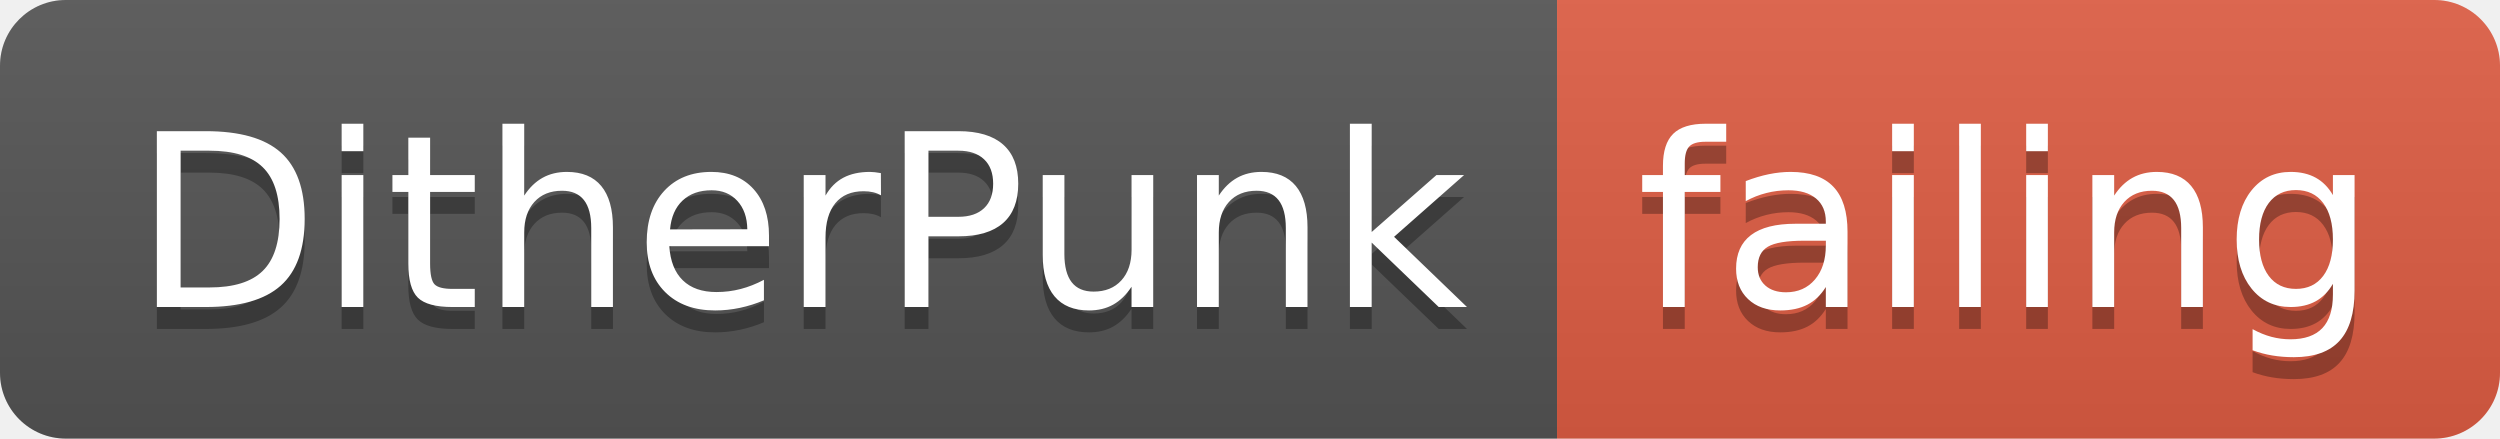
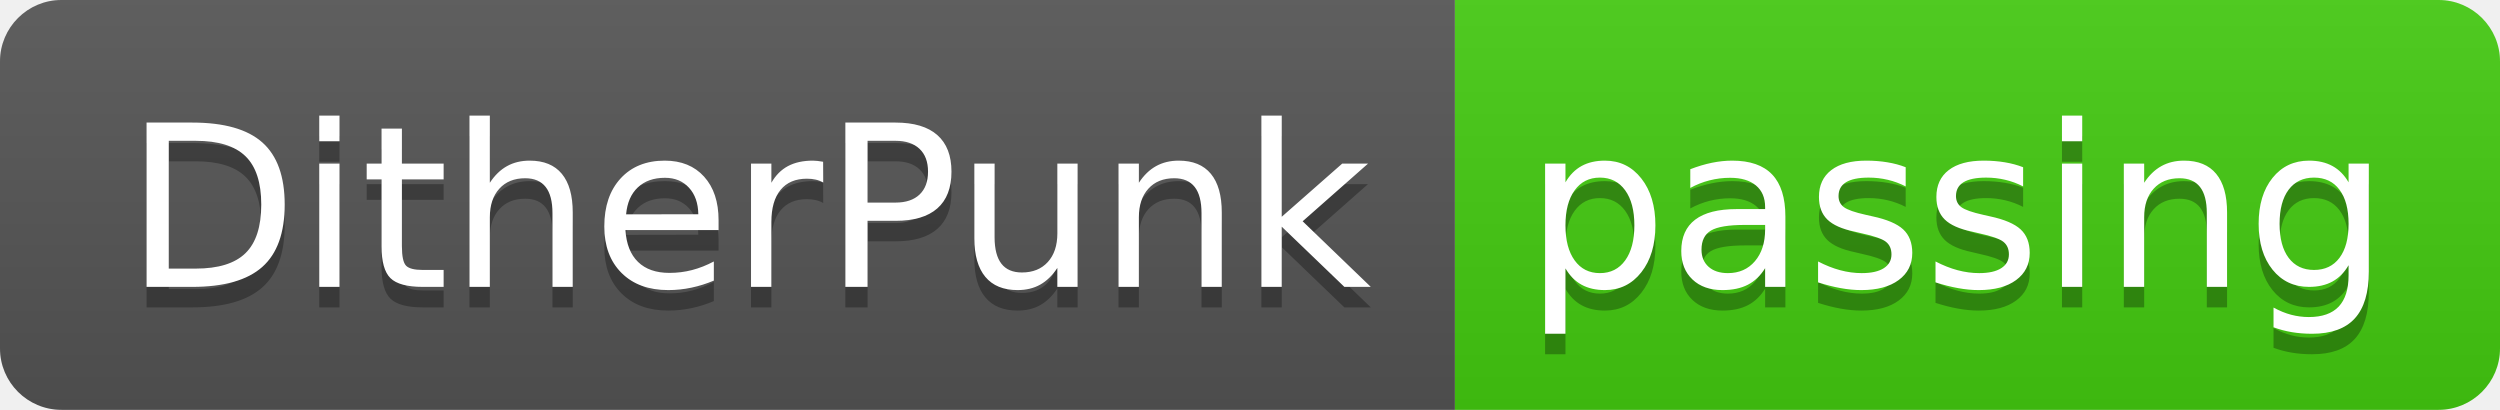
- <svg xmlns="http://www.w3.org/2000/svg" width="114" height="20">
+ <svg xmlns="http://www.w3.org/2000/svg" width="122" height="20">
  <linearGradient id="smooth" x2="0" y2="100%">
    <stop offset="0" stop-color="#bbb" stop-opacity=".1" />
    <stop offset="1" stop-opacity=".1" />
  </linearGradient>
  <clipPath id="round">
-     <rect width="114" height="20" rx="3" fill="#fff" />
+     <rect width="122" height="20" rx="3" fill="#fff" />
  </clipPath>
  <g clip-path="url(#round)">
    <rect width="71" height="20" fill="#555" />
-     <rect x="71" width="43" height="20" fill="#e05d44" />
-     <rect width="114" height="20" fill="url(#smooth)" />
+     <rect x="71" width="51" height="20" fill="#4c1" />
+     <rect width="122" height="20" fill="url(#smooth)" />
  </g>
  <g fill="#fff" text-anchor="middle" font-family="DejaVu Sans,Verdana,Geneva,sans-serif" font-size="110">
    <text x="365" y="150" fill="#010101" fill-opacity=".3" transform="scale(0.1)" textLength="610" lengthAdjust="spacing">DitherPunk</text>
    <text x="365" y="140" transform="scale(0.1)" textLength="610" lengthAdjust="spacing">DitherPunk</text>
-     <text x="915" y="150" fill="#010101" fill-opacity=".3" transform="scale(0.1)" textLength="330" lengthAdjust="spacing">failing</text>
-     <text x="915" y="140" transform="scale(0.1)" textLength="330" lengthAdjust="spacing">failing</text>
+     <text x="955" y="150" fill="#010101" fill-opacity=".3" transform="scale(0.1)" textLength="410" lengthAdjust="spacing">passing</text>
+     <text x="955" y="140" transform="scale(0.1)" textLength="410" lengthAdjust="spacing">passing</text>
  </g>
</svg>
